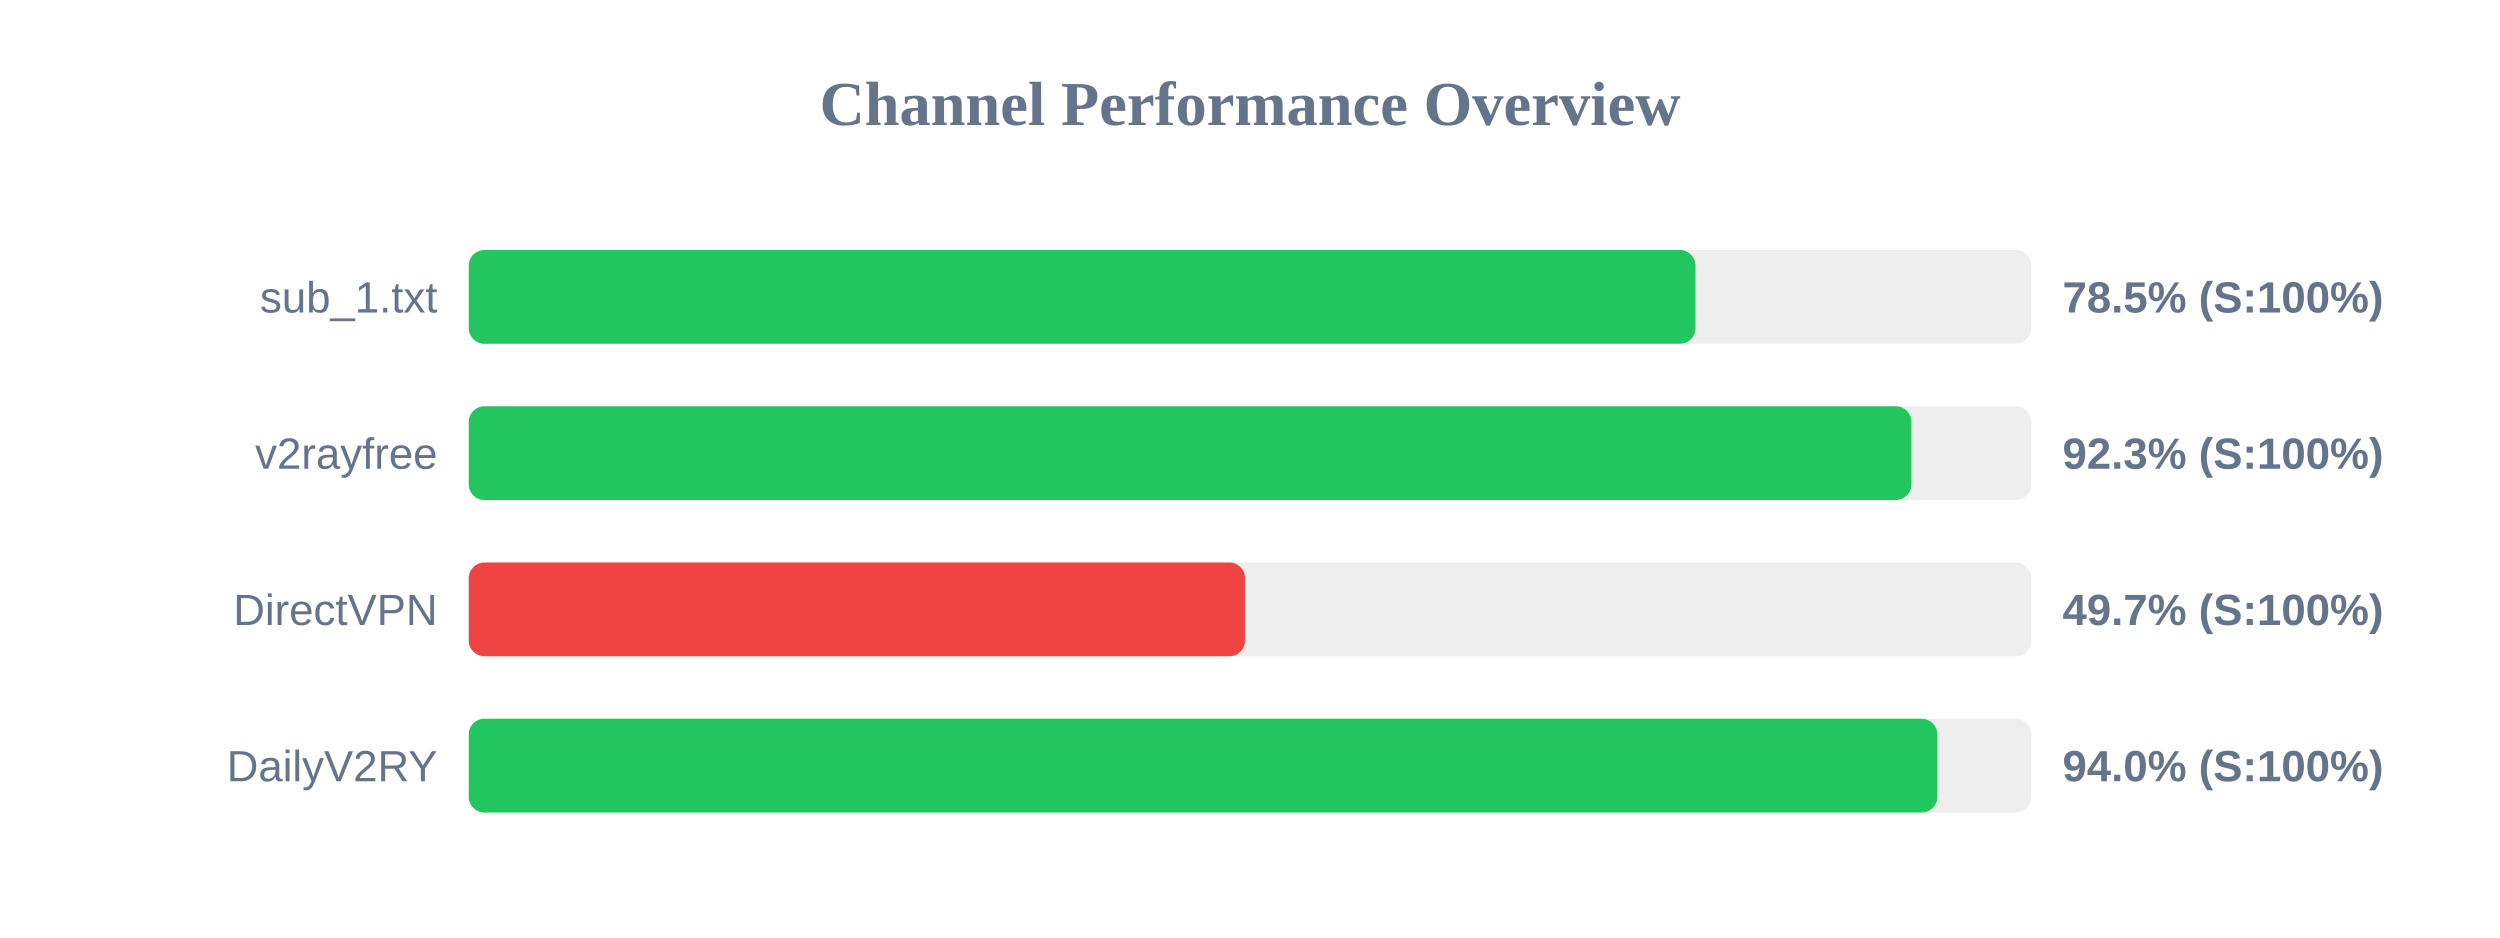
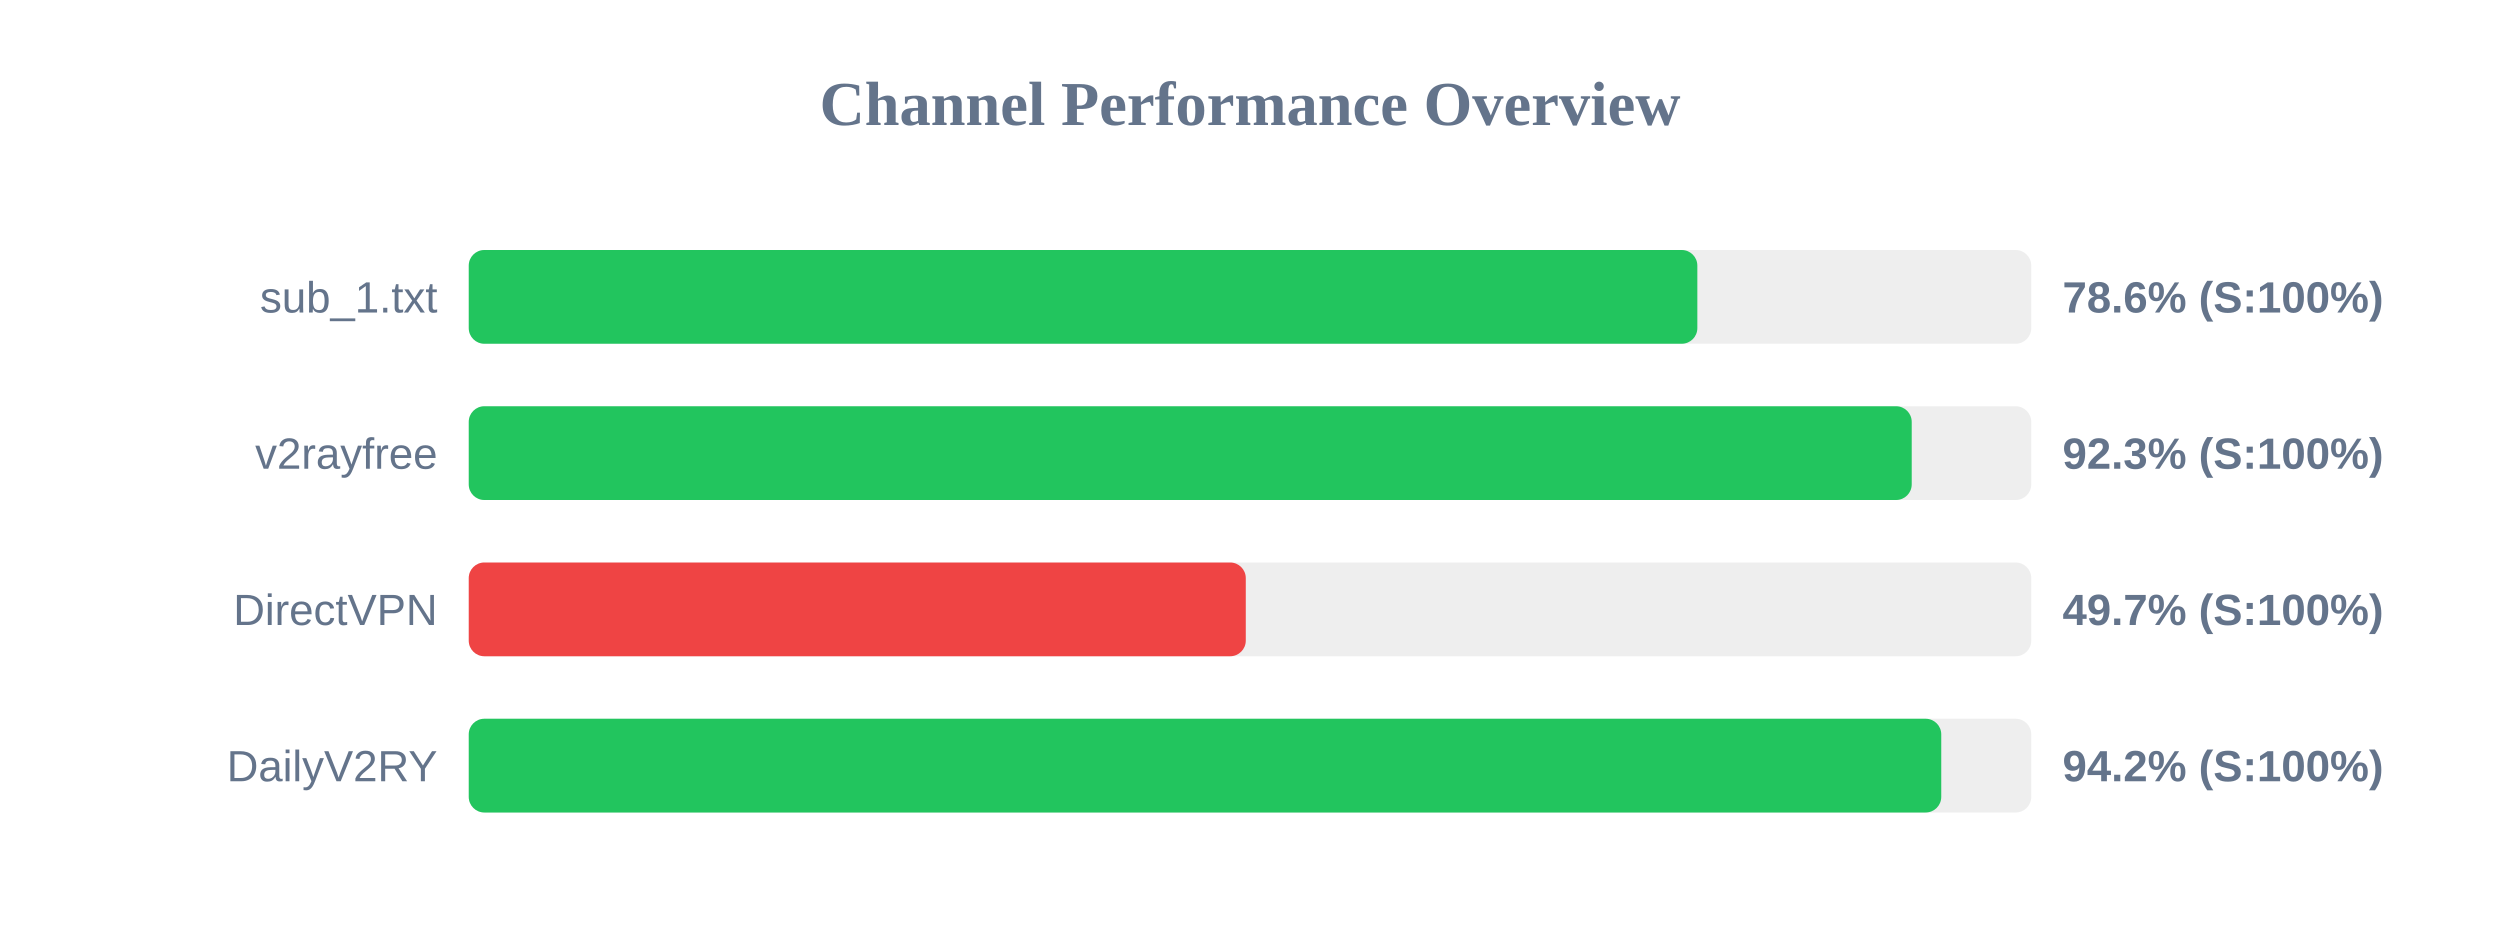
<svg xmlns="http://www.w3.org/2000/svg" width="800" height="300" version="1.1">
  <style>
        .row { font: 14px Arial; fill: #64748b; }
        .score { font: bold 14px Arial; fill: #64748b; }
    </style>
  <text x="400" y="40" text-anchor="middle" font-size="20px" font-weight="bold" fill="#64748b">Channel Performance Overview</text>
  <rect x="150" y="80" width="500" height="30" fill="#eee" rx="5" />
-   <rect x="150" y="80" width="392.55" height="30" fill="#22c55e" rx="5" />
+   <rect x="150" y="80" width="393.15" height="30" fill="#22c55e" rx="5" />
  <text x="140" y="100" text-anchor="end" class="row">sub_1.txt</text>
-   <text x="660" y="100" text-anchor="start" class="score">78.5% (S:100%)</text>
+   <text x="660" y="100" text-anchor="start" class="score">78.6% (S:100%)</text>
  <rect x="150" y="130" width="500" height="30" fill="#eee" rx="5" />
-   <rect x="150" y="130" width="461.65" height="30" fill="#22c55e" rx="5" />
+   <rect x="150" y="130" width="461.75" height="30" fill="#22c55e" rx="5" />
  <text x="140" y="150" text-anchor="end" class="row">v2rayfree</text>
  <text x="660" y="150" text-anchor="start" class="score">92.3% (S:100%)</text>
  <rect x="150" y="180" width="500" height="30" fill="#eee" rx="5" />
-   <rect x="150" y="180" width="248.4" height="30" fill="#ef4444" rx="5" />
+   <rect x="150" y="180" width="248.65" height="30" fill="#ef4444" rx="5" />
  <text x="140" y="200" text-anchor="end" class="row">DirectVPN</text>
  <text x="660" y="200" text-anchor="start" class="score">49.7% (S:100%)</text>
  <rect x="150" y="230" width="500" height="30" fill="#eee" rx="5" />
-   <rect x="150" y="230" width="469.95" height="30" fill="#22c55e" rx="5" />
+   <rect x="150" y="230" width="471.2" height="30" fill="#22c55e" rx="5" />
  <text x="140" y="250" text-anchor="end" class="row">DailyV2RY</text>
-   <text x="660" y="250" text-anchor="start" class="score">94.0% (S:100%)</text>
+   <text x="660" y="250" text-anchor="start" class="score">94.2% (S:100%)</text>
</svg>
